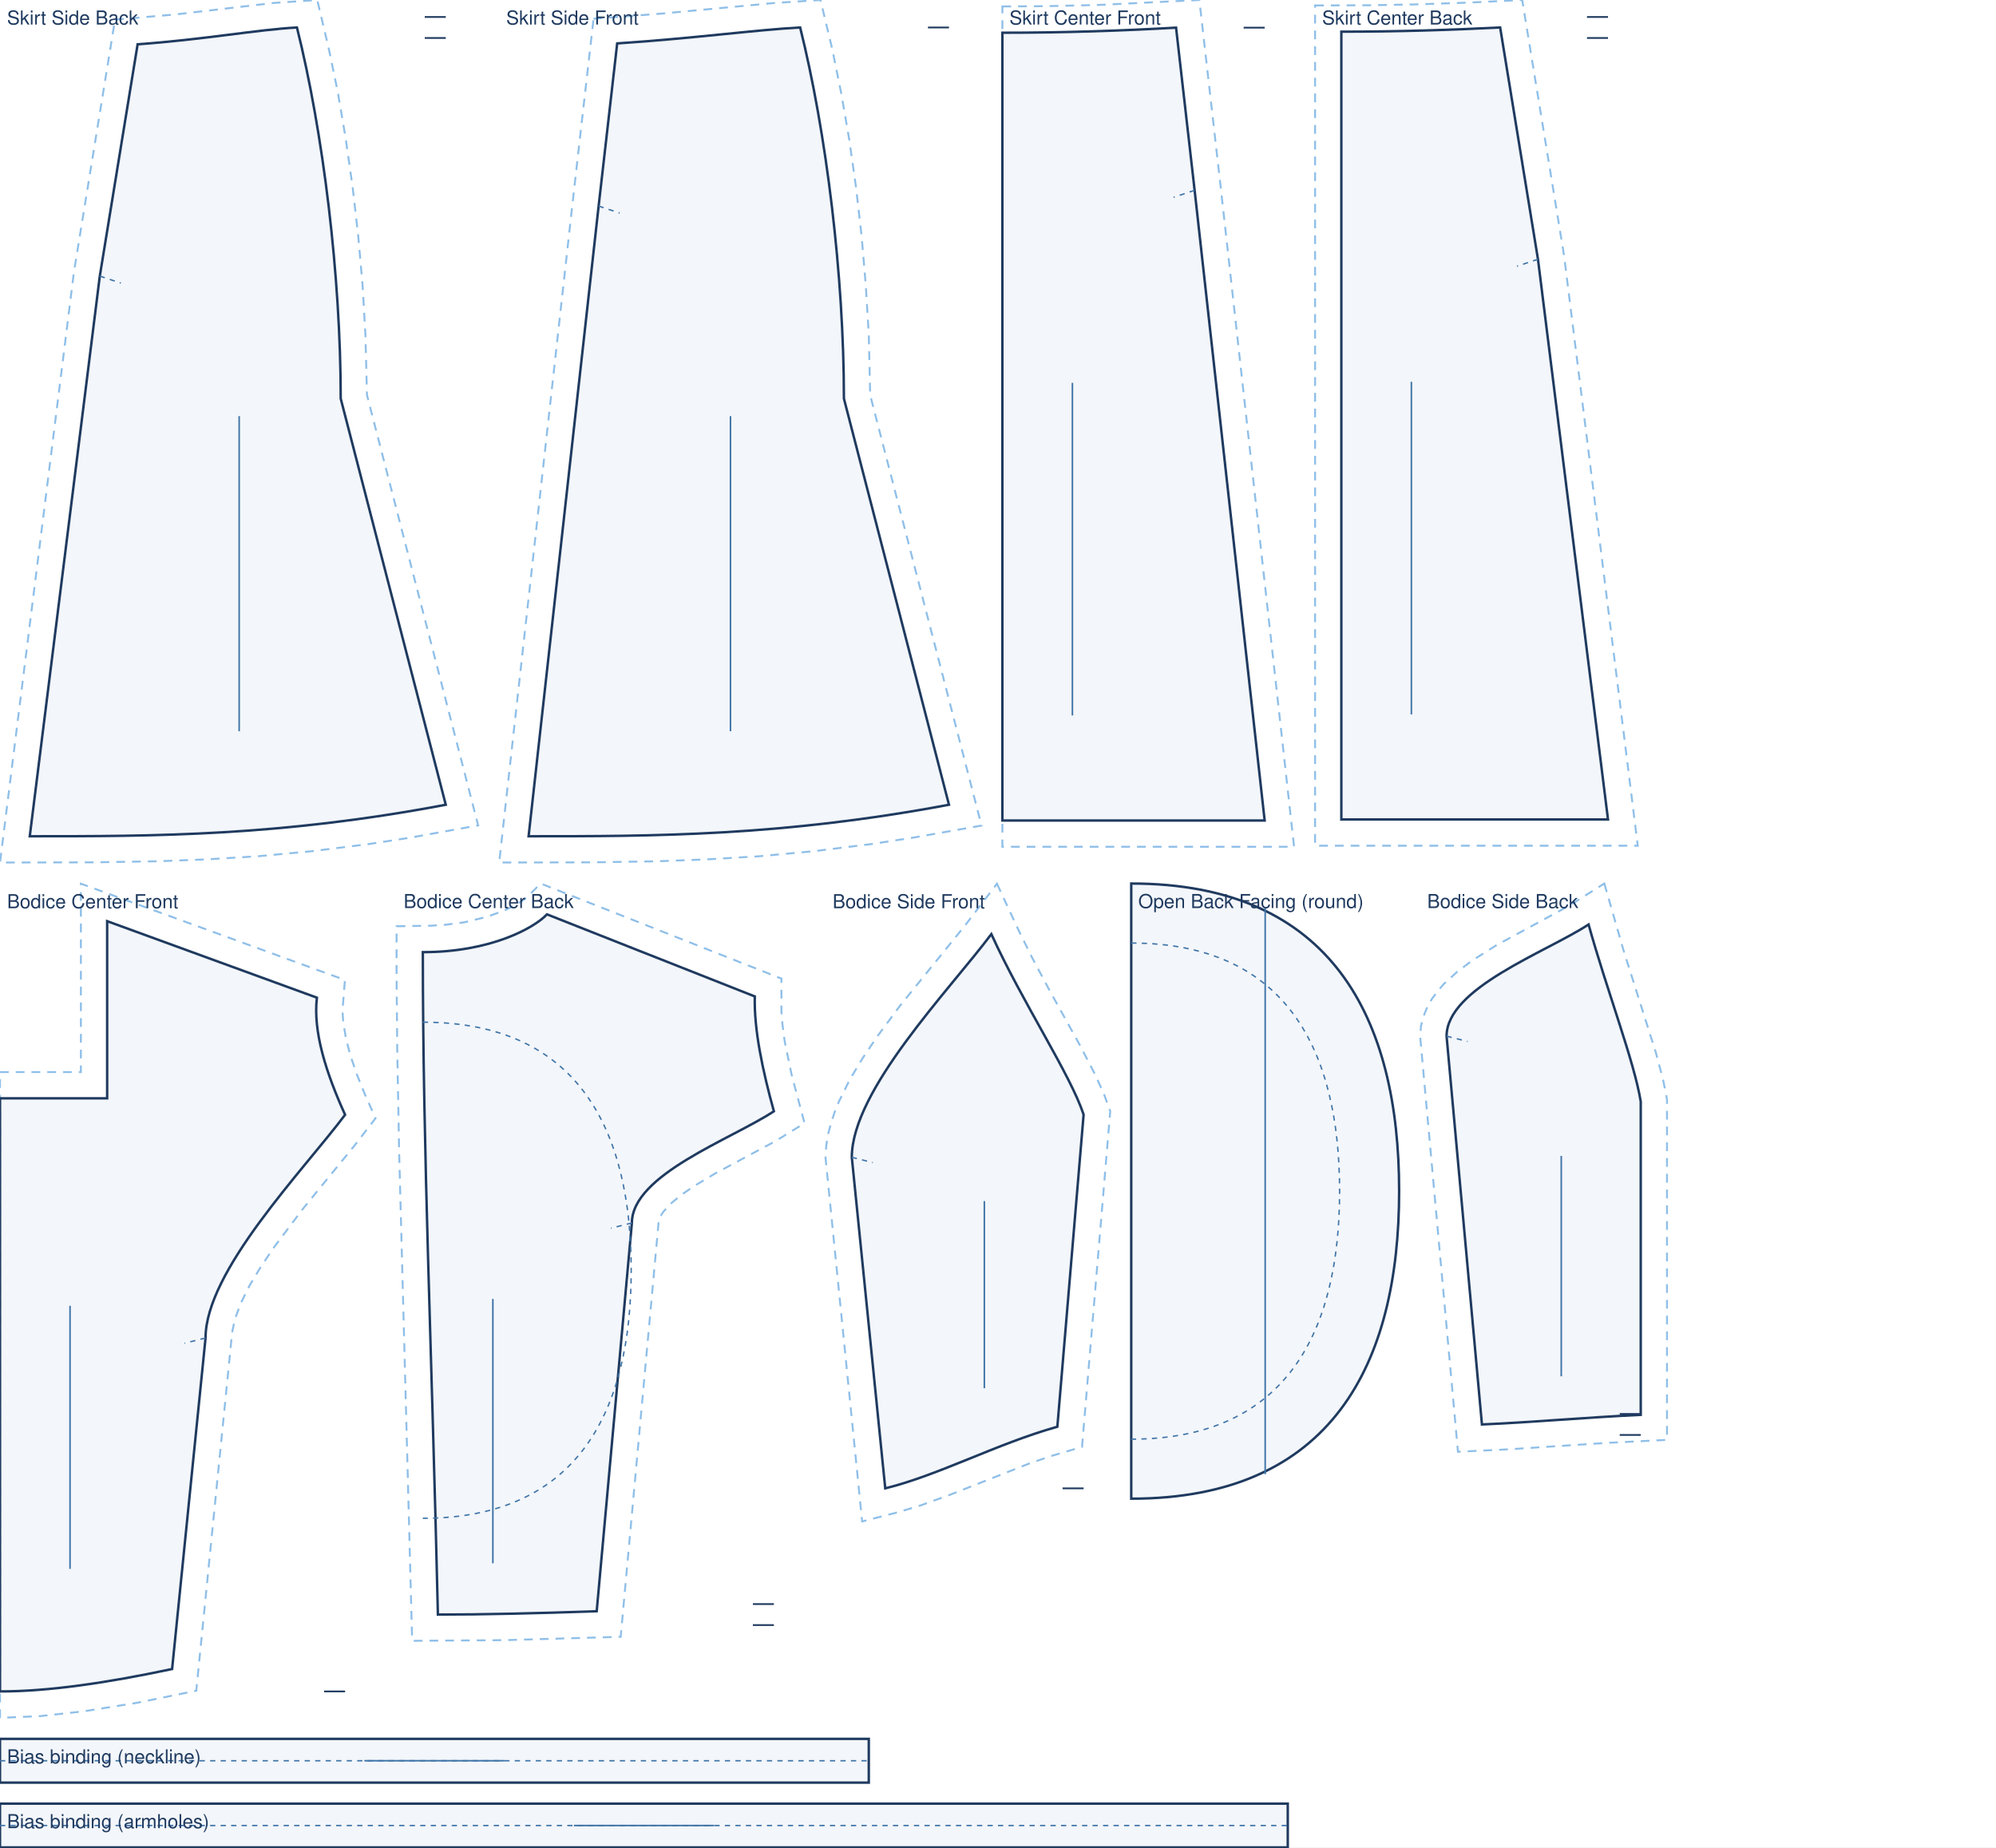
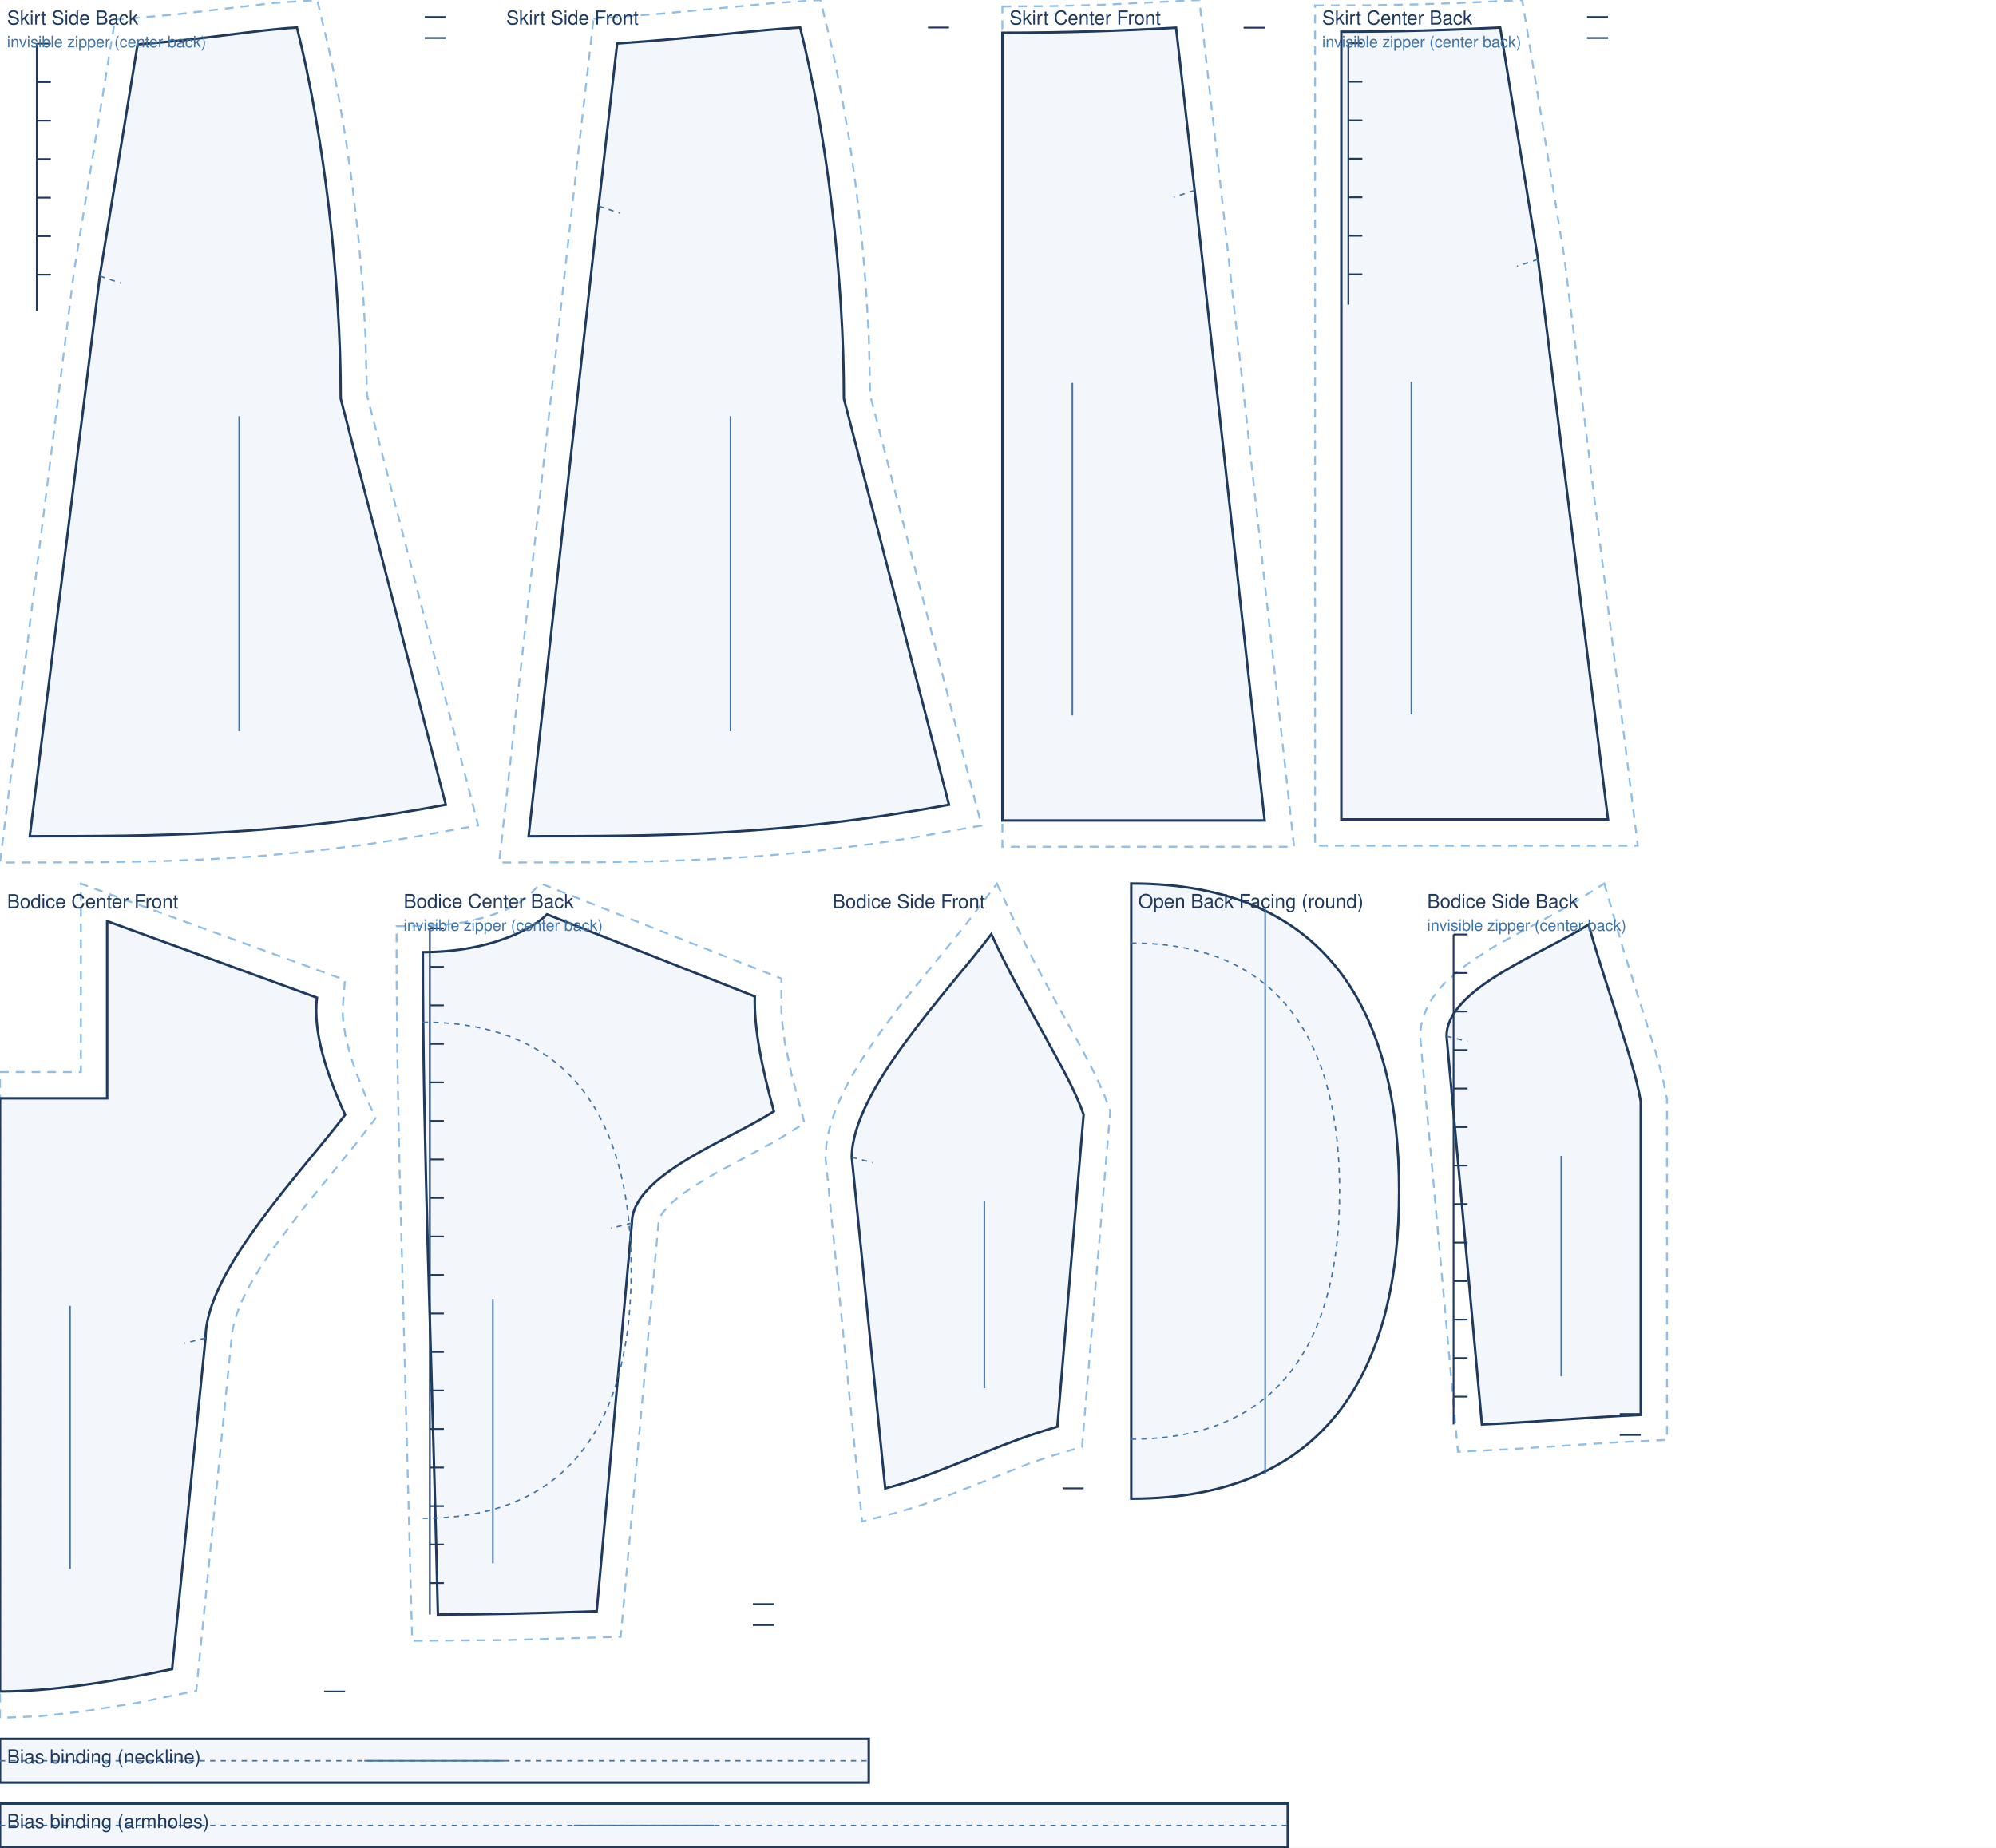
<svg xmlns="http://www.w3.org/2000/svg" viewBox="0 0 1140.0 1055.3" width="100%" role="img">
  <rect width="1140.0" height="1055.3" fill="#fff" />
  <path transform="translate(17.0 15.7)" d="M 48.7 -4.5 L 82.8 -7.4 L 139.2 -14.0 L 164.2 -15.7 L 170.8 12.2 L 176.0 37.3 L 180.5 63.8 L 184.4 91.2 L 187.6 119.2 L 190.1 147.4 L 191.7 175.5 L 192.6 210.0 L 256.1 455.8 L 216.7 462.9 L 194.0 466.4 L 161.5 470.5 L 130.6 473.4 L 101.0 475.2 L 72.6 476.3 L 35.9 476.9 L -17.0 477.0 L 25.2 139.9 Z" fill="none" stroke="#8fbfe8" stroke-width="1.1" stroke-dasharray="5 4" />
  <path transform="translate(17.0 15.7)" d="M 61.6 9.6 C 99.4 6.9 130.2 1.2 152.6 0.0 C 167.6 60.0 177.6 142.0 177.6 212.0 L 237.6 444.0 C 142.5 462.0 71.3 462.0 0.0 462.0 L 40.0 142.0 L 61.6 9.6 Z" fill="rgba(63,116,168,.06)" stroke="#1f3a5f" stroke-width="1.4" />
  <path transform="translate(17.0 15.7)" d="M 40.0 142.0 L 52.0 146.0" fill="none" stroke="#3f74a8" stroke-width="0.8" stroke-dasharray="3 3" />
-   <path transform="translate(17.0 15.7)" d="M 237.6 -6.0 L 225.6 -6.0 M 237.6 6.0 L 225.6 6.0" fill="none" stroke="#1f3a5f" stroke-width="1.0" />
+   <path transform="translate(17.0 15.7)" d="M 237.6 -6.0 L 225.6 -6.0 M 237.6 6.0 L 225.6 6.0 M 4.0 9.2 L 4.0 161.7 M 4.0 9.2 L 12.0 9.2 M 4.0 31.2 L 12.0 31.2 M 4.0 53.2 L 12.0 53.2 M 4.0 75.2 L 12.0 75.2 M 4.0 97.2 L 12.0 97.2 M 4.0 119.2 L 12.0 119.2 M 4.0 141.2 L 12.0 141.2" fill="none" stroke="#1f3a5f" stroke-width="1.0" />
  <line transform="translate(17.0 15.7)" x1="119.6" y1="222.0" x2="119.6" y2="402.0" stroke="#3f74a8" stroke-width="0.9" />
  <text transform="translate(17.0 15.7)" x="-13.0" y="-1.7" font-family="Helvetica,Arial,sans-serif" font-size="11" fill="#1f3a5f">Skirt Side Back</text>
+   <text transform="translate(17.0 15.7)" x="-13.0" y="11.3" font-family="Helvetica,Arial,sans-serif" font-size="9" fill="#3f74a8">invisible zipper (center back)</text>
  <path transform="translate(301.9 15.7)" d="M 37.1 -5.0 L 75.7 -7.9 L 140.5 -14.0 L 166.7 -15.7 L 173.4 12.2 L 178.5 37.3 L 183.1 63.8 L 187.0 91.2 L 190.2 119.2 L 192.6 147.4 L 194.3 175.5 L 195.1 210.0 L 258.7 455.9 L 219.0 462.9 L 196.1 466.4 L 163.2 470.5 L 132.0 473.4 L 102.1 475.2 L 73.3 476.3 L 36.2 476.9 L -16.8 477.0 L 25.1 100.3 Z" fill="none" stroke="#8fbfe8" stroke-width="1.1" stroke-dasharray="5 4" />
  <path transform="translate(301.9 15.7)" d="M 50.6 9.1 C 94.6 6.2 130.1 1.3 155.1 0.0 C 170.1 60.0 180.1 142.0 180.1 212.0 L 240.1 444.0 C 144.1 462.0 72.0 462.0 0.0 462.0 L 40.0 102.0 L 50.6 9.1 Z" fill="rgba(63,116,168,.06)" stroke="#1f3a5f" stroke-width="1.4" />
  <path transform="translate(301.9 15.7)" d="M 40.0 102.0 L 52.0 106.0" fill="none" stroke="#3f74a8" stroke-width="0.8" stroke-dasharray="3 3" />
  <path transform="translate(301.9 15.7)" d="M 240.1 0.0 L 228.1 0.0" fill="none" stroke="#1f3a5f" stroke-width="1.0" />
  <line transform="translate(301.9 15.7)" x1="115.3" y1="222.0" x2="115.3" y2="402.0" stroke="#3f74a8" stroke-width="0.9" />
  <text transform="translate(301.9 15.7)" x="-12.8" y="-1.7" font-family="Helvetica,Arial,sans-serif" font-size="11" fill="#1f3a5f">Skirt Side Front</text>
  <path transform="translate(572.5 18.7)" d="M 0.0 -15.0 L 26.3 -15.2 L 55.6 -15.9 L 112.5 -18.7 L 124.7 88.3 L 166.6 465.0 L 0.0 465.0 Z" fill="none" stroke="#8fbfe8" stroke-width="1.1" stroke-dasharray="5 4" />
  <path transform="translate(572.5 18.7)" d="M 0.0 0.0 C 36.1 0.0 69.4 -1.2 99.2 -2.9 L 109.8 90.0 L 149.8 450.0 L 0.0 450.0 L 0.0 0.0 Z" fill="rgba(63,116,168,.06)" stroke="#1f3a5f" stroke-width="1.4" />
  <path transform="translate(572.5 18.7)" d="M 109.8 90.0 L 97.8 94.0" fill="none" stroke="#3f74a8" stroke-width="0.8" stroke-dasharray="3 3" />
  <path transform="translate(572.5 18.7)" d="M 149.8 -2.9 L 137.8 -2.9" fill="none" stroke="#1f3a5f" stroke-width="1.0" />
  <line transform="translate(572.5 18.7)" x1="40.0" y1="200.0" x2="40.0" y2="390.0" stroke="#3f74a8" stroke-width="0.9" />
  <text transform="translate(572.5 18.7)" x="4.0" y="-4.7" font-family="Helvetica,Arial,sans-serif" font-size="11" fill="#1f3a5f">Skirt Center Front</text>
  <path transform="translate(766.1 18.1)" d="M -15.0 -15.0 L 16.0 -15.1 L 43.1 -15.6 L 72.4 -16.6 L 103.3 -18.1 L 127.2 127.9 L 169.3 465.0 L -15.0 465.0 Z" fill="none" stroke="#8fbfe8" stroke-width="1.1" stroke-dasharray="5 4" />
  <path transform="translate(766.1 18.1)" d="M 0.0 0.0 C 32.7 0.0 63.1 -1.0 90.7 -2.4 L 112.3 130.0 L 152.3 450.0 L 0.0 450.0 L 0.0 0.0 Z" fill="rgba(63,116,168,.06)" stroke="#1f3a5f" stroke-width="1.4" />
  <path transform="translate(766.1 18.1)" d="M 112.3 130.0 L 100.3 134.0" fill="none" stroke="#3f74a8" stroke-width="0.8" stroke-dasharray="3 3" />
-   <path transform="translate(766.1 18.1)" d="M 152.3 -8.4 L 140.3 -8.4 M 152.3 3.6 L 140.3 3.6" fill="none" stroke="#1f3a5f" stroke-width="1.0" />
+   <path transform="translate(766.1 18.1)" d="M 152.3 -8.4 L 140.3 -8.4 M 152.3 3.6 L 140.3 3.6 M 4.0 6.6 L 4.0 155.9 M 4.0 6.6 L 12.0 6.6 M 4.0 28.6 L 12.0 28.6 M 4.0 50.6 L 12.0 50.6 M 4.0 72.6 L 12.0 72.6 M 4.0 94.6 L 12.0 94.6 M 4.0 116.6 L 12.0 116.6 M 4.0 138.6 L 12.0 138.6" fill="none" stroke="#1f3a5f" stroke-width="1.0" />
  <line transform="translate(766.1 18.1)" x1="40.0" y1="200.0" x2="40.0" y2="390.0" stroke="#3f74a8" stroke-width="0.9" />
  <text transform="translate(766.1 18.1)" x="-11.0" y="-4.1" font-family="Helvetica,Arial,sans-serif" font-size="11" fill="#1f3a5f">Skirt Center Back</text>
+   <text transform="translate(766.1 18.1)" x="-11.0" y="8.9" font-family="Helvetica,Arial,sans-serif" font-size="9" fill="#3f74a8">invisible zipper (center back)</text>
  <path transform="translate(0.0 526.2)" d="M 0.0 86.2 L 46.2 86.2 L 46.2 -21.4 L 197.0 33.6 L 195.6 51.1 L 196.0 57.3 L 197.5 66.6 L 200.1 76.7 L 203.8 87.5 L 208.3 98.7 L 214.5 112.6 L 202.3 128.4 L 173.1 164.2 L 156.4 186.4 L 149.0 197.4 L 142.6 208.0 L 137.6 218.1 L 134.2 227.2 L 132.6 234.8 L 112.1 439.6 L 78.3 446.5 L 47.6 451.4 L 23.0 454.1 L 0.0 455.1 L 0.0 113.9 Z" fill="none" stroke="#8fbfe8" stroke-width="1.1" stroke-dasharray="5 4" />
  <path transform="translate(0.0 526.2)" d="M 0.0 101.2 L 61.2 101.2 L 61.2 0.0 L 181.0 43.7 C 178.7 63.0 186.2 86.6 197.1 110.6 C 173.2 142.4 117.4 199.8 117.4 238.1 L 98.3 427.2 C 61.1 435.1 27.9 440.0 0.0 440.0 C 0.0 304.5 0.0 202.8 0.0 101.2 Z" fill="rgba(63,116,168,.06)" stroke="#1f3a5f" stroke-width="1.4" />
  <path transform="translate(0.0 526.2)" d="M 117.4 238.1 L 105.4 241.1" fill="none" stroke="#3f74a8" stroke-width="0.8" stroke-dasharray="3 3" />
  <path transform="translate(0.0 526.2)" d="M 197.1 440.0 L 185.1 440.0" fill="none" stroke="#1f3a5f" stroke-width="1.0" />
  <line transform="translate(0.0 526.2)" x1="40.0" y1="219.7" x2="40.0" y2="370.0" stroke="#3f74a8" stroke-width="0.9" />
  <text transform="translate(0.0 526.2)" x="4.0" y="-7.4" font-family="Helvetica,Arial,sans-serif" font-size="11" fill="#1f3a5f">Bodice Center Front</text>
  <path transform="translate(241.5 522.3)" d="M -15.0 6.8 L 4.4 6.5 L 12.6 6.0 L 23.9 4.5 L 36.7 1.4 L 47.0 -2.4 L 54.6 -6.3 L 59.1 -9.4 L 67.3 -17.6 L 204.8 36.7 L 204.8 55.8 L 205.4 62.8 L 206.7 72.8 L 210.6 91.5 L 218.0 119.3 L 201.3 129.6 L 167.0 148.0 L 154.8 155.3 L 147.7 160.2 L 141.9 165.0 L 137.8 169.4 L 136.4 171.3 L 134.8 174.3 L 113.0 412.7 L 47.3 414.6 L -6.1 415.0 L -13.5 136.9 L -14.6 78.7 L -15.0 35.8 Z" fill="none" stroke="#8fbfe8" stroke-width="1.1" stroke-dasharray="5 4" />
  <path transform="translate(241.5 522.3)" d="M 0.0 21.6 C 39.0 21.6 63.8 7.6 70.9 0.0 L 189.6 46.9 C 189.1 65.8 194.0 89.0 200.5 112.5 C 176.2 128.5 119.4 148.7 119.4 176.3 L 99.3 398.1 C 65.0 399.3 34.4 400.0 8.6 400.0 C 5.1 248.6 0.0 135.1 0.0 21.6 Z" fill="rgba(63,116,168,.06)" stroke="#1f3a5f" stroke-width="1.4" />
  <path transform="translate(241.5 522.3)" d="M 119.4 176.3 L 107.4 179.3 M 0.0 61.6 C 89.3 61.6 119.0 123.9 119.0 203.3 C 119.0 282.7 89.3 345.0 0.0 345.0" fill="none" stroke="#3f74a8" stroke-width="0.8" stroke-dasharray="3 3" />
-   <path transform="translate(241.5 522.3)" d="M 200.5 394.0 L 188.5 394.0 M 200.5 406.0 L 188.5 406.0" fill="none" stroke="#1f3a5f" stroke-width="1.0" />
+   <path transform="translate(241.5 522.3)" d="M 200.5 394.0 L 188.5 394.0 M 200.5 406.0 L 188.5 406.0 M 4.0 8.0 L 4.0 400.0 M 4.0 8.0 L 12.0 8.0 M 4.0 30.0 L 12.0 30.0 M 4.0 52.0 L 12.0 52.0 M 4.0 74.0 L 12.0 74.0 M 4.0 96.0 L 12.0 96.0 M 4.0 118.0 L 12.0 118.0 M 4.0 140.0 L 12.0 140.0 M 4.0 162.0 L 12.0 162.0 M 4.0 184.0 L 12.0 184.0 M 4.0 206.0 L 12.0 206.0 M 4.0 228.0 L 12.0 228.0 M 4.0 250.0 L 12.0 250.0 M 4.0 272.0 L 12.0 272.0 M 4.0 294.0 L 12.0 294.0 M 4.0 316.0 L 12.0 316.0 M 4.0 338.0 L 12.0 338.0 M 4.0 360.0 L 12.0 360.0 M 4.0 382.0 L 12.0 382.0" fill="none" stroke="#1f3a5f" stroke-width="1.0" />
  <line transform="translate(241.5 522.3)" x1="40.0" y1="219.7" x2="40.0" y2="370.7" stroke="#3f74a8" stroke-width="0.9" />
  <text transform="translate(241.5 522.3)" x="-11.0" y="-3.6" font-family="Helvetica,Arial,sans-serif" font-size="11" fill="#1f3a5f">Bodice Center Back</text>
+   <text transform="translate(241.5 522.3)" x="-11.0" y="9.4" font-family="Helvetica,Arial,sans-serif" font-size="9" fill="#3f74a8">invisible zipper (center back)</text>
  <path transform="translate(486.5 533.6)" d="M 82.9 -28.8 L 95.6 -1.5 L 102.7 12.9 L 112.8 31.9 L 130.3 63.5 L 138.8 79.9 L 144.0 91.3 L 147.6 101.2 L 131.5 292.9 L 113.3 298.3 L 101.1 302.5 L 56.0 320.3 L 39.4 326.3 L 26.9 330.1 L 5.9 335.5 L -15.0 127.8 L -14.6 120.9 L -13.6 114.5 L -11.9 108.1 L -9.8 101.7 L -7.3 95.5 L -1.1 83.0 L 6.3 70.7 L 14.5 58.5 L 27.7 40.7 L 64.8 -5.1 Z" fill="none" stroke="#8fbfe8" stroke-width="1.1" stroke-dasharray="5 4" />
  <path transform="translate(486.5 533.6)" d="M 79.7 0.0 C 97.7 39.5 124.7 79.9 132.4 103.1 L 117.4 281.4 C 82.8 291.1 49.9 309.0 19.1 316.6 L 0.0 127.5 C 0.0 89.2 55.8 31.9 79.7 0.0 Z" fill="rgba(63,116,168,.06)" stroke="#1f3a5f" stroke-width="1.4" />
  <path transform="translate(486.5 533.6)" d="M 0.0 127.5 L 12.0 130.5" fill="none" stroke="#3f74a8" stroke-width="0.8" stroke-dasharray="3 3" />
  <path transform="translate(486.5 533.6)" d="M 132.4 316.6 L 120.4 316.6" fill="none" stroke="#1f3a5f" stroke-width="1.0" />
  <line transform="translate(486.5 533.6)" x1="75.7" y1="152.5" x2="75.7" y2="259.4" stroke="#3f74a8" stroke-width="0.9" />
  <text transform="translate(486.5 533.6)" x="-11.0" y="-14.8" font-family="Helvetica,Arial,sans-serif" font-size="11" fill="#1f3a5f">Bodice Side Front</text>
  <path transform="translate(646.1 477.1)" d="M 0.0 27.6 C 114.8 27.6 153.0 104.9 153.0 203.3 C 153.0 301.7 114.8 379.0 0.0 379.0 Z" fill="rgba(63,116,168,.06)" stroke="#1f3a5f" stroke-width="1.4" />
  <path transform="translate(646.1 477.1)" d="M 0.0 61.6 C 89.3 61.6 119.0 123.9 119.0 203.3 C 119.0 282.7 89.3 345.0 0.0 345.0" fill="none" stroke="#3f74a8" stroke-width="0.8" stroke-dasharray="3 3" />
  <line transform="translate(646.1 477.1)" x1="76.5" y1="41.6" x2="76.5" y2="365.0" stroke="#3f74a8" stroke-width="0.9" />
  <text transform="translate(646.1 477.1)" x="4.0" y="41.6" font-family="Helvetica,Arial,sans-serif" font-size="11" fill="#1f3a5f">Open Back Facing (round)</text>
  <path transform="translate(826.2 528.1)" d="M 90.1 -23.4 L 101.1 14.9 L 119.5 73.1 L 123.6 88.4 L 125.9 99.9 L 125.9 294.4 L 92.1 296.1 L 35.4 299.8 L 6.5 301.2 L -15.1 63.8 L -14.6 57.9 L -13.1 52.3 L -11.0 47.1 L -8.3 42.4 L -5.1 38.1 L -1.7 34.1 L 6.1 27.0 L 14.6 20.6 L 28.2 12.0 L 70.1 -10.8 Z" fill="none" stroke="#8fbfe8" stroke-width="1.1" stroke-dasharray="5 4" />
  <path transform="translate(826.2 528.1)" d="M 81.1 0.0 C 91.9 38.7 107.2 78.3 110.9 101.2 L 110.9 280.1 C 79.0 281.6 48.6 284.4 20.2 285.6 L 0.0 63.8 C 0.0 36.2 56.8 15.9 81.1 0.0 Z" fill="rgba(63,116,168,.06)" stroke="#1f3a5f" stroke-width="1.4" />
  <path transform="translate(826.2 528.1)" d="M 0.0 63.8 L 12.0 66.8" fill="none" stroke="#3f74a8" stroke-width="0.8" stroke-dasharray="3 3" />
-   <path transform="translate(826.2 528.1)" d="M 110.9 279.6 L 98.9 279.6 M 110.9 291.6 L 98.9 291.6" fill="none" stroke="#1f3a5f" stroke-width="1.0" />
+   <path transform="translate(826.2 528.1)" d="M 110.9 279.6 L 98.9 279.6 M 110.9 291.6 L 98.9 291.6 M 4.0 5.7 L 4.0 285.6 M 4.0 5.7 L 12.0 5.7 M 4.0 27.7 L 12.0 27.7 M 4.0 49.7 L 12.0 49.7 M 4.0 71.7 L 12.0 71.7 M 4.0 93.7 L 12.0 93.7 M 4.0 115.7 L 12.0 115.7 M 4.0 137.7 L 12.0 137.7 M 4.0 159.7 L 12.0 159.7 M 4.0 181.7 L 12.0 181.7 M 4.0 203.7 L 12.0 203.7 M 4.0 225.7 L 12.0 225.7 M 4.0 247.7 L 12.0 247.7 M 4.0 269.7 L 12.0 269.7" fill="none" stroke="#1f3a5f" stroke-width="1.0" />
  <line transform="translate(826.2 528.1)" x1="65.5" y1="132.2" x2="65.5" y2="258.1" stroke="#3f74a8" stroke-width="0.9" />
  <text transform="translate(826.2 528.1)" x="-11.1" y="-9.4" font-family="Helvetica,Arial,sans-serif" font-size="11" fill="#1f3a5f">Bodice Side Back</text>
+   <text transform="translate(826.2 528.1)" x="-11.1" y="3.6" font-family="Helvetica,Arial,sans-serif" font-size="9" fill="#3f74a8">invisible zipper (center back)</text>
  <path transform="translate(0.0 993.3)" d="M 0.0 0.0 L 496.2 0.0 L 496.2 25.0 L 0.0 25.0 Z" fill="rgba(63,116,168,.06)" stroke="#1f3a5f" stroke-width="1.4" />
  <path transform="translate(0.0 993.3)" d="M 0.0 12.5 L 496.2 12.5" fill="none" stroke="#3f74a8" stroke-width="0.8" stroke-dasharray="3 3" />
  <line transform="translate(0.0 993.3)" x1="208.1" y1="12.5" x2="288.1" y2="12.5" stroke="#3f74a8" stroke-width="0.9" />
  <text transform="translate(0.0 993.3)" x="4.0" y="14.0" font-family="Helvetica,Arial,sans-serif" font-size="11" fill="#1f3a5f">Bias binding (neckline)</text>
  <path transform="translate(0.0 1030.3)" d="M 0.0 0.0 L 735.5 0.0 L 735.5 25.0 L 0.0 25.0 Z" fill="rgba(63,116,168,.06)" stroke="#1f3a5f" stroke-width="1.4" />
  <path transform="translate(0.0 1030.3)" d="M 0.0 12.5 L 735.5 12.5" fill="none" stroke="#3f74a8" stroke-width="0.8" stroke-dasharray="3 3" />
  <line transform="translate(0.0 1030.3)" x1="327.8" y1="12.5" x2="407.8" y2="12.5" stroke="#3f74a8" stroke-width="0.9" />
  <text transform="translate(0.0 1030.3)" x="4.0" y="14.0" font-family="Helvetica,Arial,sans-serif" font-size="11" fill="#1f3a5f">Bias binding (armholes)</text>
</svg>
